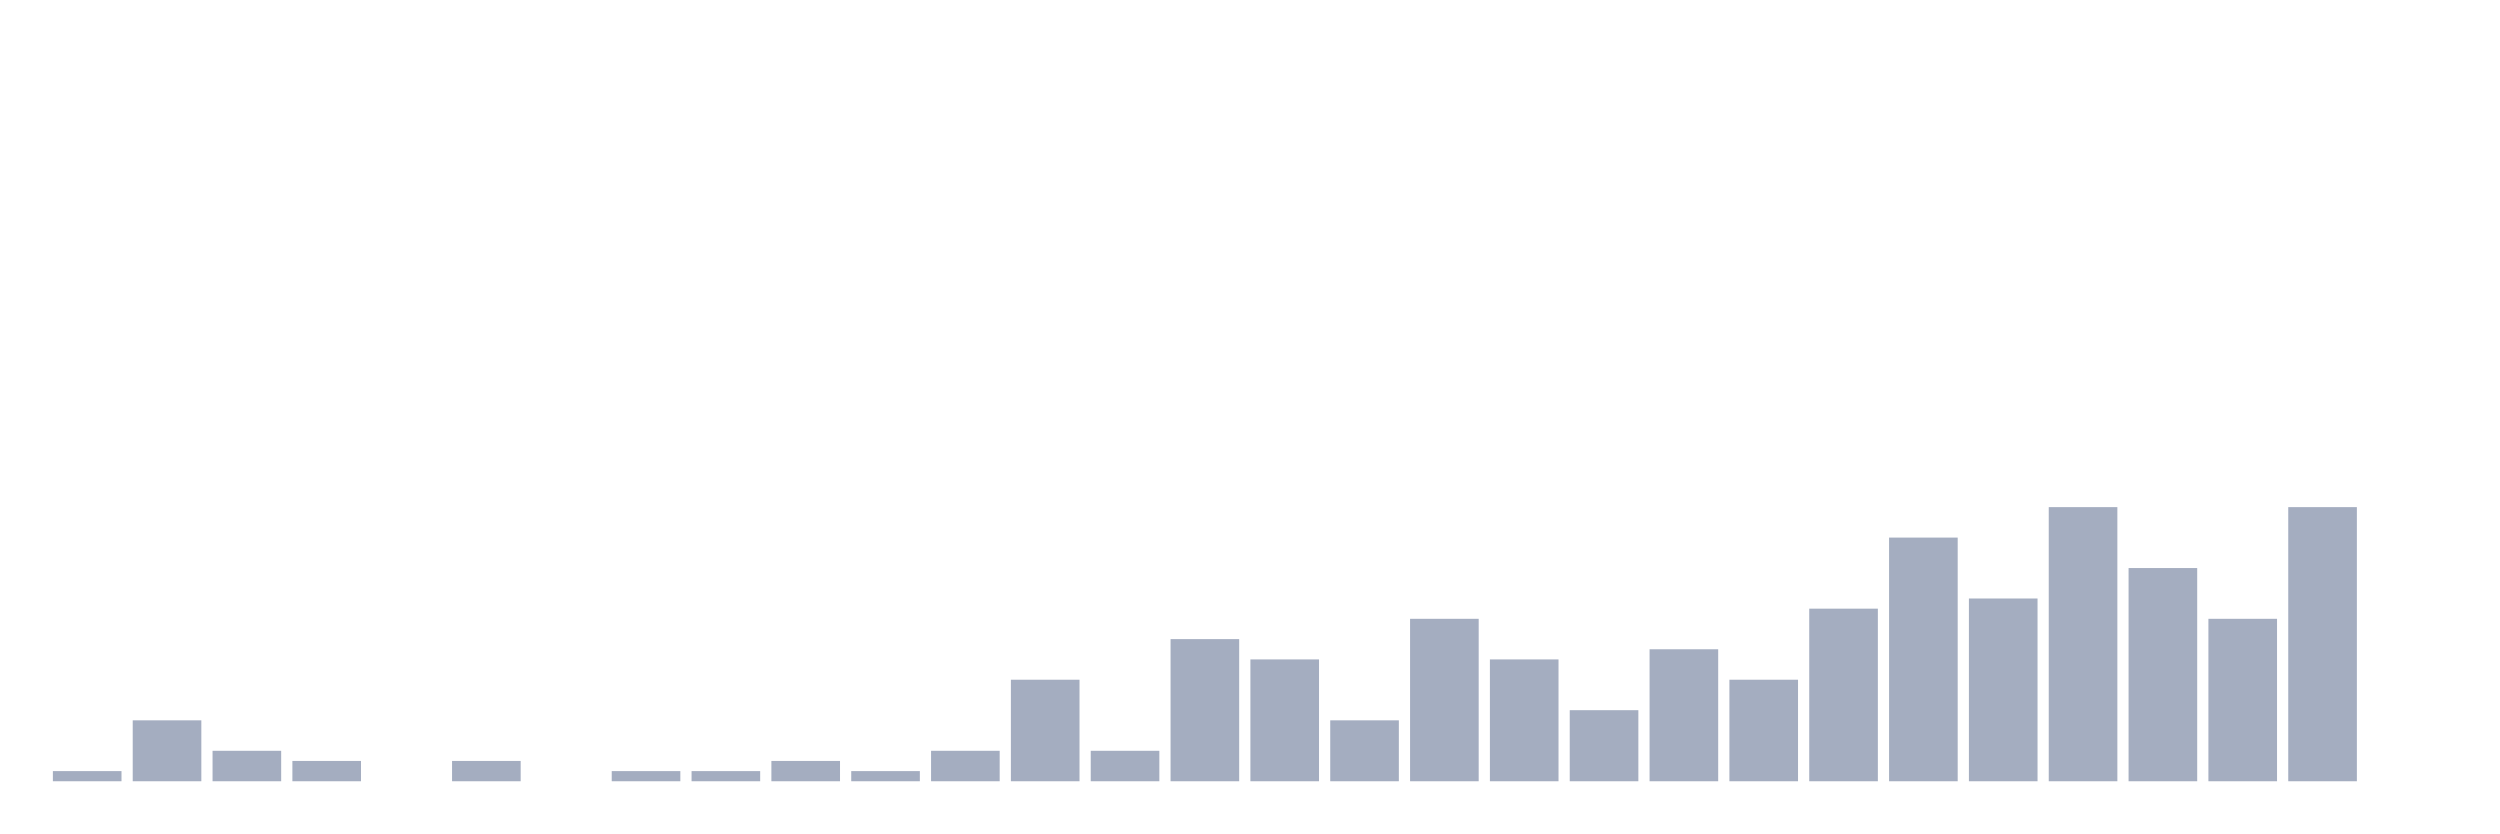
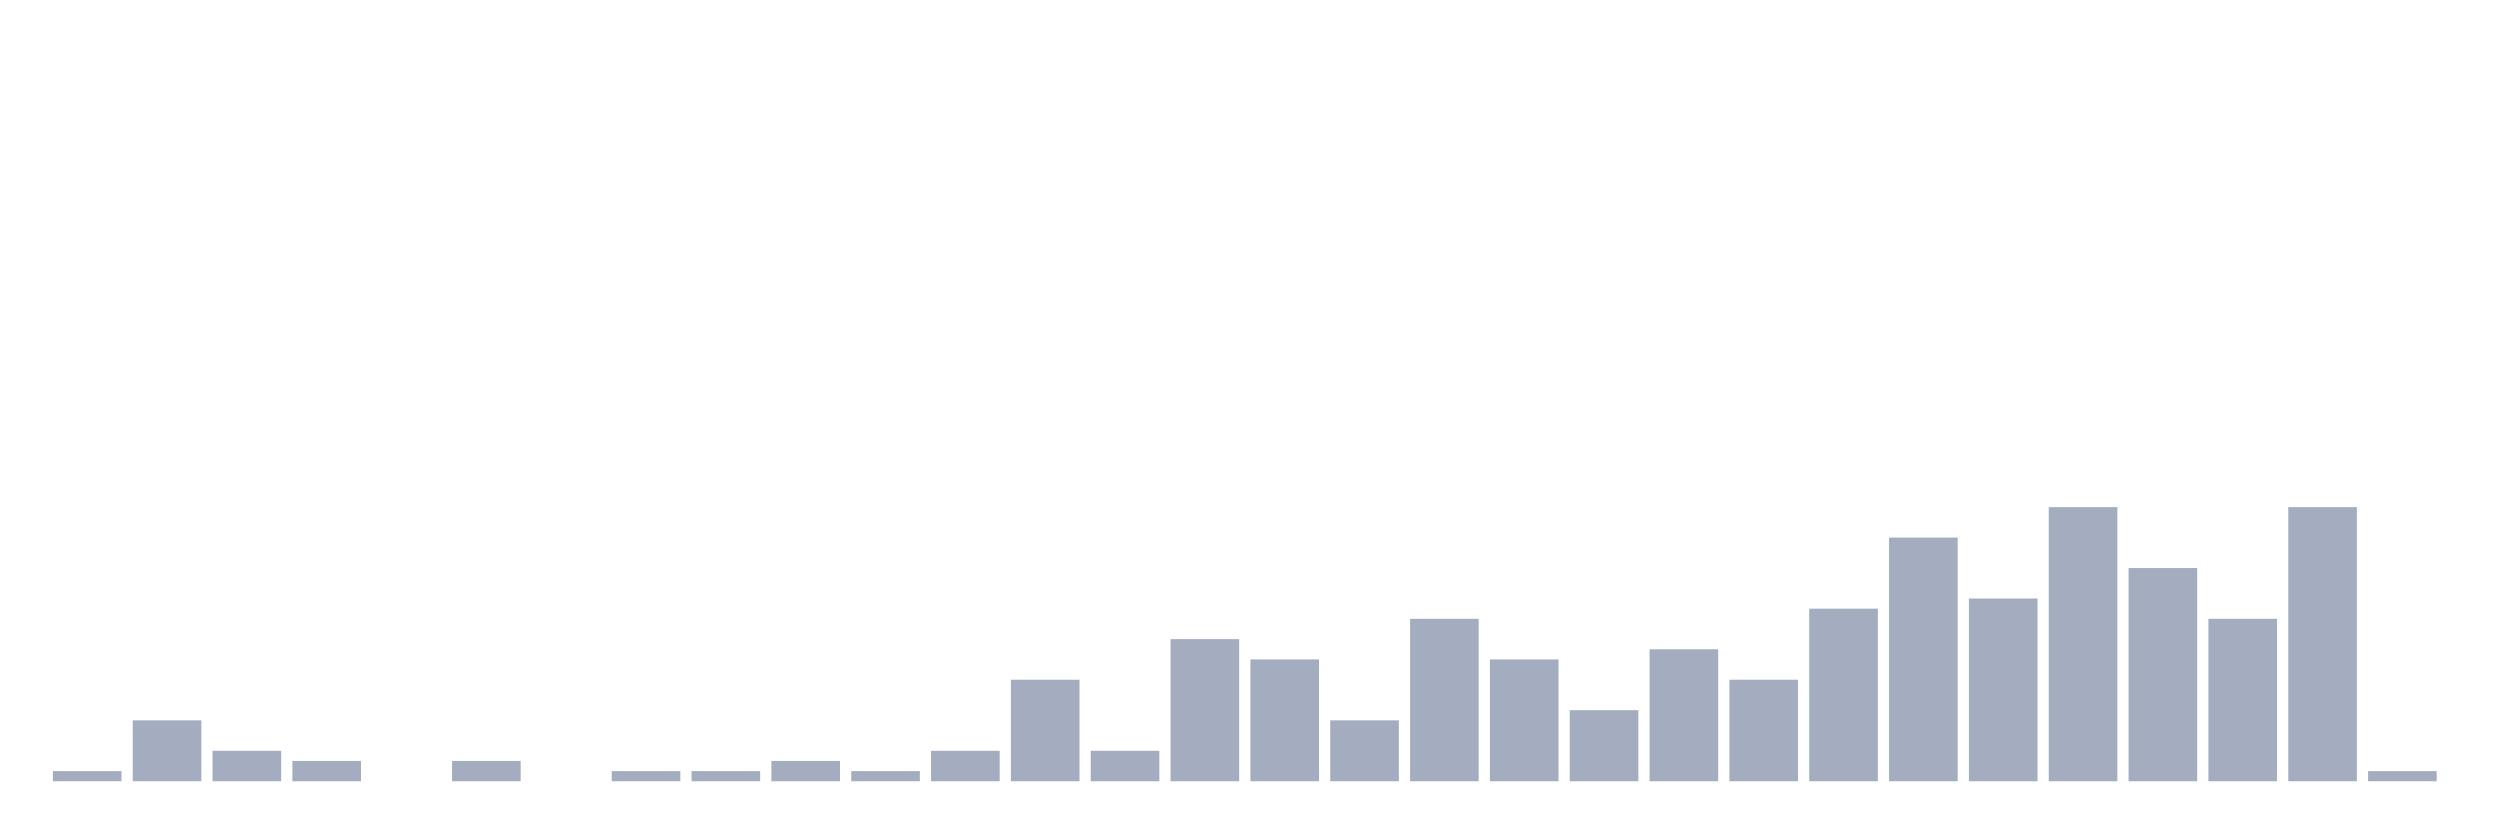
<svg xmlns="http://www.w3.org/2000/svg" viewBox="0 0 480 160">
  <g transform="translate(10,10)">
    <rect class="bar" x="0.153" width="13.175" y="138.051" height="1.949" fill="rgb(164,173,192)" />
    <rect class="bar" x="15.482" width="13.175" y="128.304" height="11.696" fill="rgb(164,173,192)" />
    <rect class="bar" x="30.81" width="13.175" y="134.152" height="5.848" fill="rgb(164,173,192)" />
    <rect class="bar" x="46.138" width="13.175" y="136.101" height="3.899" fill="rgb(164,173,192)" />
    <rect class="bar" x="61.466" width="13.175" y="140" height="0" fill="rgb(164,173,192)" />
    <rect class="bar" x="76.794" width="13.175" y="136.101" height="3.899" fill="rgb(164,173,192)" />
    <rect class="bar" x="92.123" width="13.175" y="140" height="0" fill="rgb(164,173,192)" />
    <rect class="bar" x="107.451" width="13.175" y="138.051" height="1.949" fill="rgb(164,173,192)" />
    <rect class="bar" x="122.779" width="13.175" y="138.051" height="1.949" fill="rgb(164,173,192)" />
    <rect class="bar" x="138.107" width="13.175" y="136.101" height="3.899" fill="rgb(164,173,192)" />
    <rect class="bar" x="153.436" width="13.175" y="138.051" height="1.949" fill="rgb(164,173,192)" />
    <rect class="bar" x="168.764" width="13.175" y="134.152" height="5.848" fill="rgb(164,173,192)" />
    <rect class="bar" x="184.092" width="13.175" y="120.507" height="19.493" fill="rgb(164,173,192)" />
    <rect class="bar" x="199.42" width="13.175" y="134.152" height="5.848" fill="rgb(164,173,192)" />
    <rect class="bar" x="214.748" width="13.175" y="112.71" height="27.29" fill="rgb(164,173,192)" />
    <rect class="bar" x="230.077" width="13.175" y="116.608" height="23.392" fill="rgb(164,173,192)" />
    <rect class="bar" x="245.405" width="13.175" y="128.304" height="11.696" fill="rgb(164,173,192)" />
    <rect class="bar" x="260.733" width="13.175" y="108.811" height="31.189" fill="rgb(164,173,192)" />
    <rect class="bar" x="276.061" width="13.175" y="116.608" height="23.392" fill="rgb(164,173,192)" />
    <rect class="bar" x="291.39" width="13.175" y="126.355" height="13.645" fill="rgb(164,173,192)" />
    <rect class="bar" x="306.718" width="13.175" y="114.659" height="25.341" fill="rgb(164,173,192)" />
    <rect class="bar" x="322.046" width="13.175" y="120.507" height="19.493" fill="rgb(164,173,192)" />
    <rect class="bar" x="337.374" width="13.175" y="106.862" height="33.138" fill="rgb(164,173,192)" />
    <rect class="bar" x="352.702" width="13.175" y="93.216" height="46.784" fill="rgb(164,173,192)" />
    <rect class="bar" x="368.031" width="13.175" y="104.912" height="35.088" fill="rgb(164,173,192)" />
    <rect class="bar" x="383.359" width="13.175" y="87.368" height="52.632" fill="rgb(164,173,192)" />
    <rect class="bar" x="398.687" width="13.175" y="99.064" height="40.936" fill="rgb(164,173,192)" />
    <rect class="bar" x="414.015" width="13.175" y="108.811" height="31.189" fill="rgb(164,173,192)" />
    <rect class="bar" x="429.344" width="13.175" y="87.368" height="52.632" fill="rgb(164,173,192)" />
-     <rect class="bar" x="444.672" width="13.175" y="140" height="0" fill="rgb(164,173,192)" />
+     <rect class="bar" x="444.672" width="13.175" y="138.051" height="1.949" fill="rgb(164,173,192)" />
  </g>
</svg>
